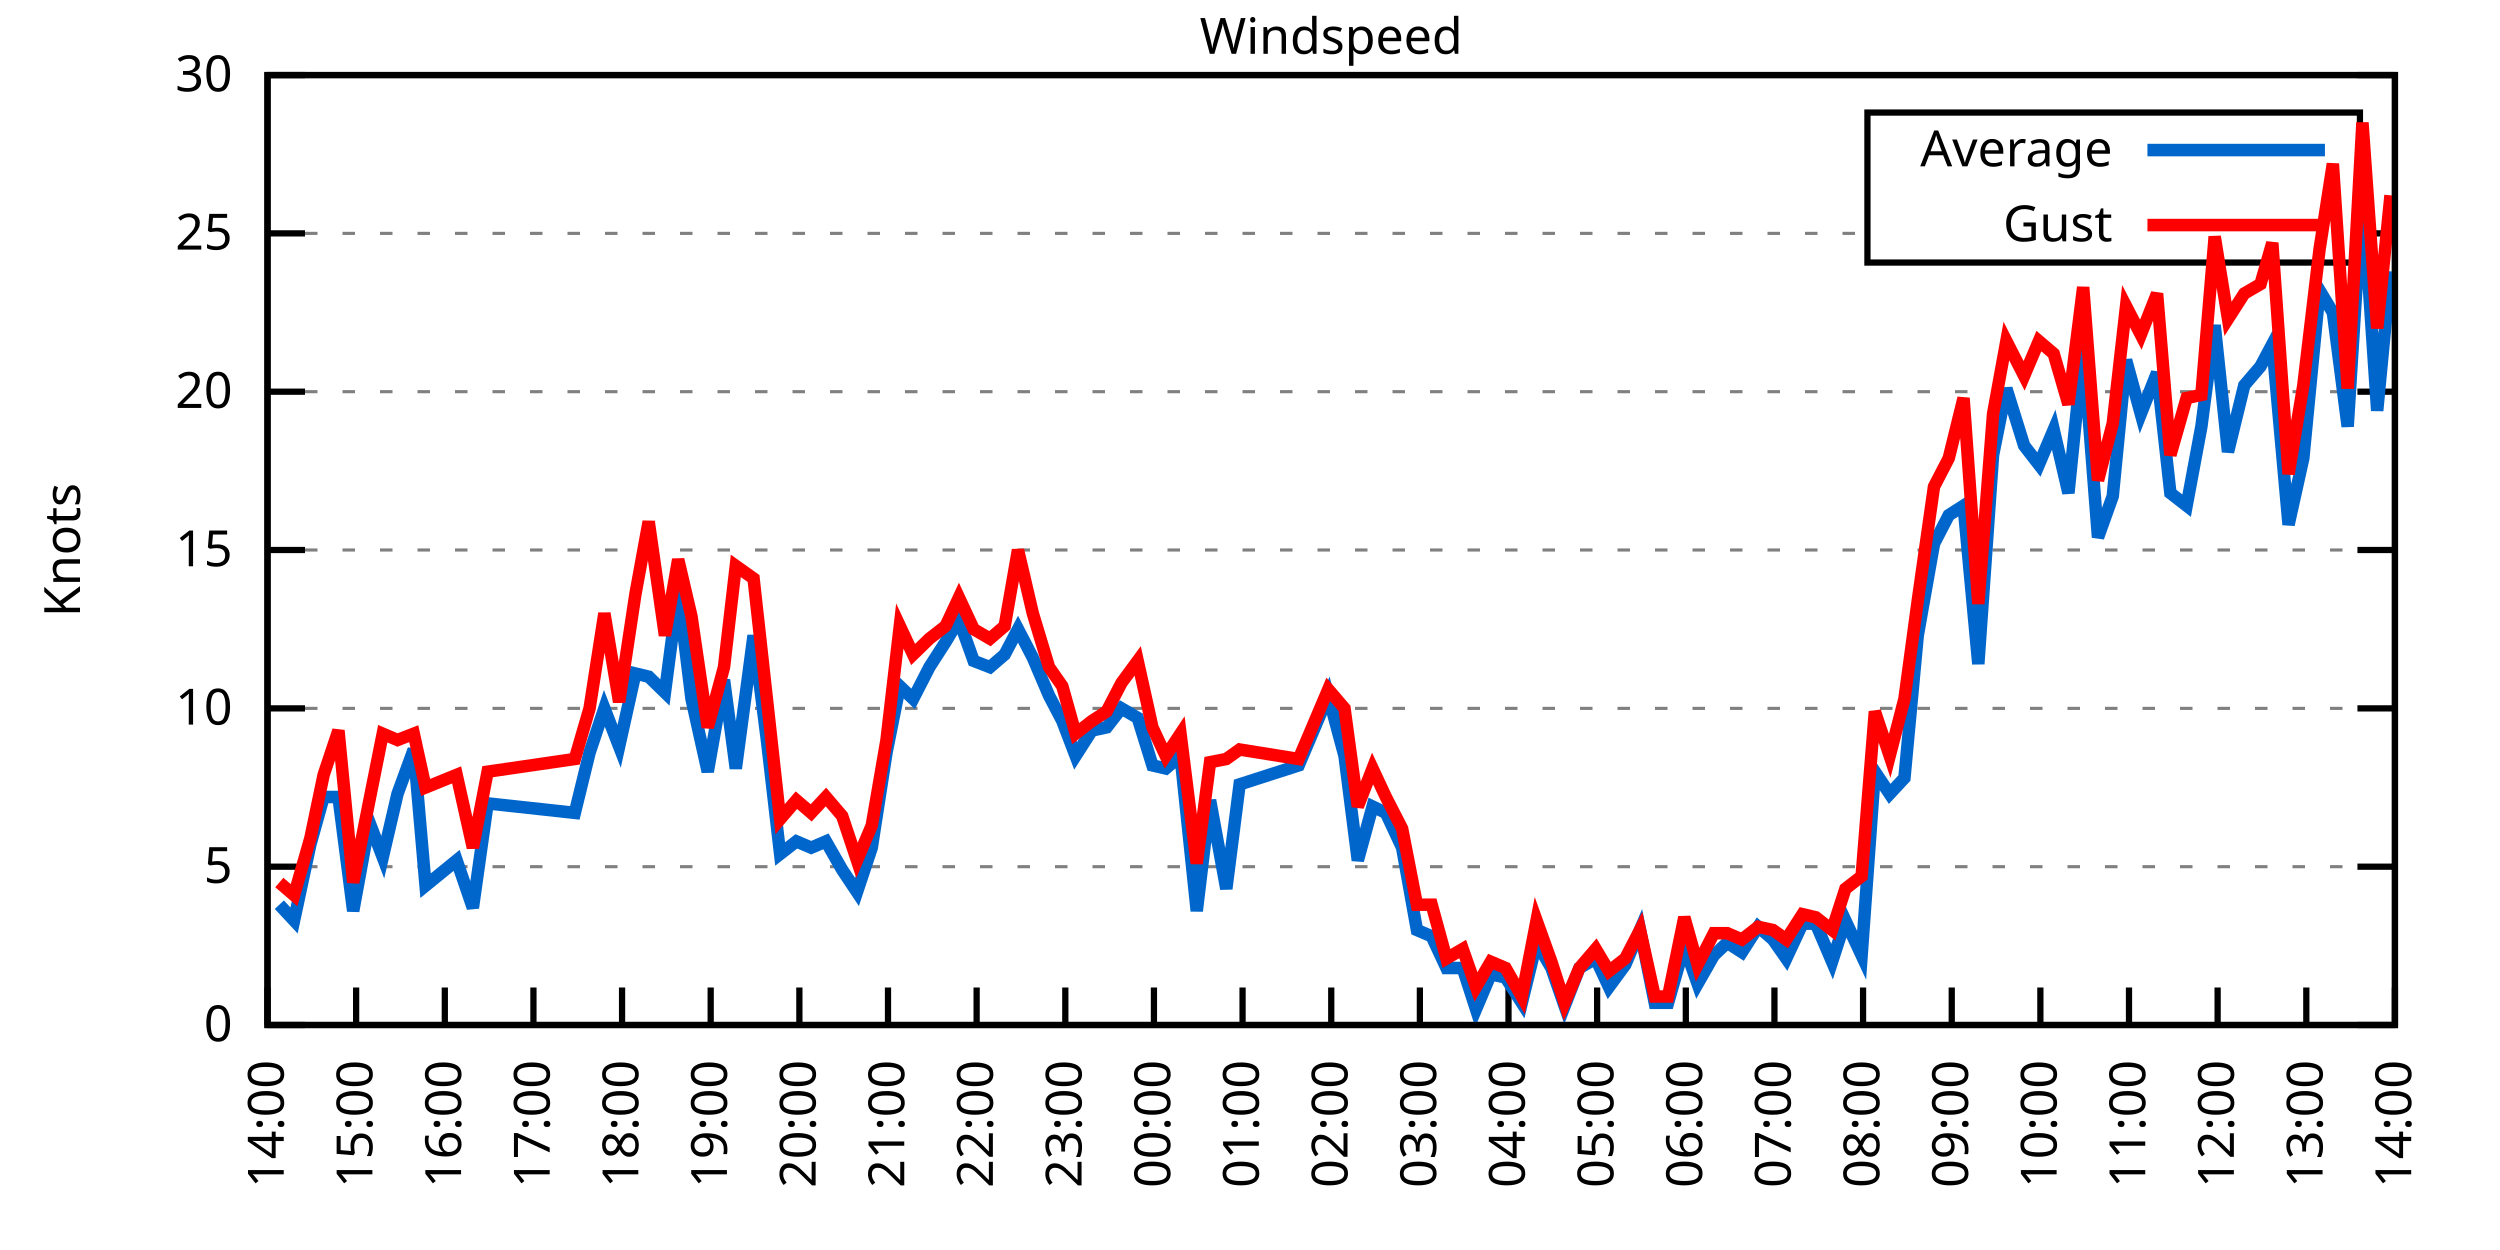
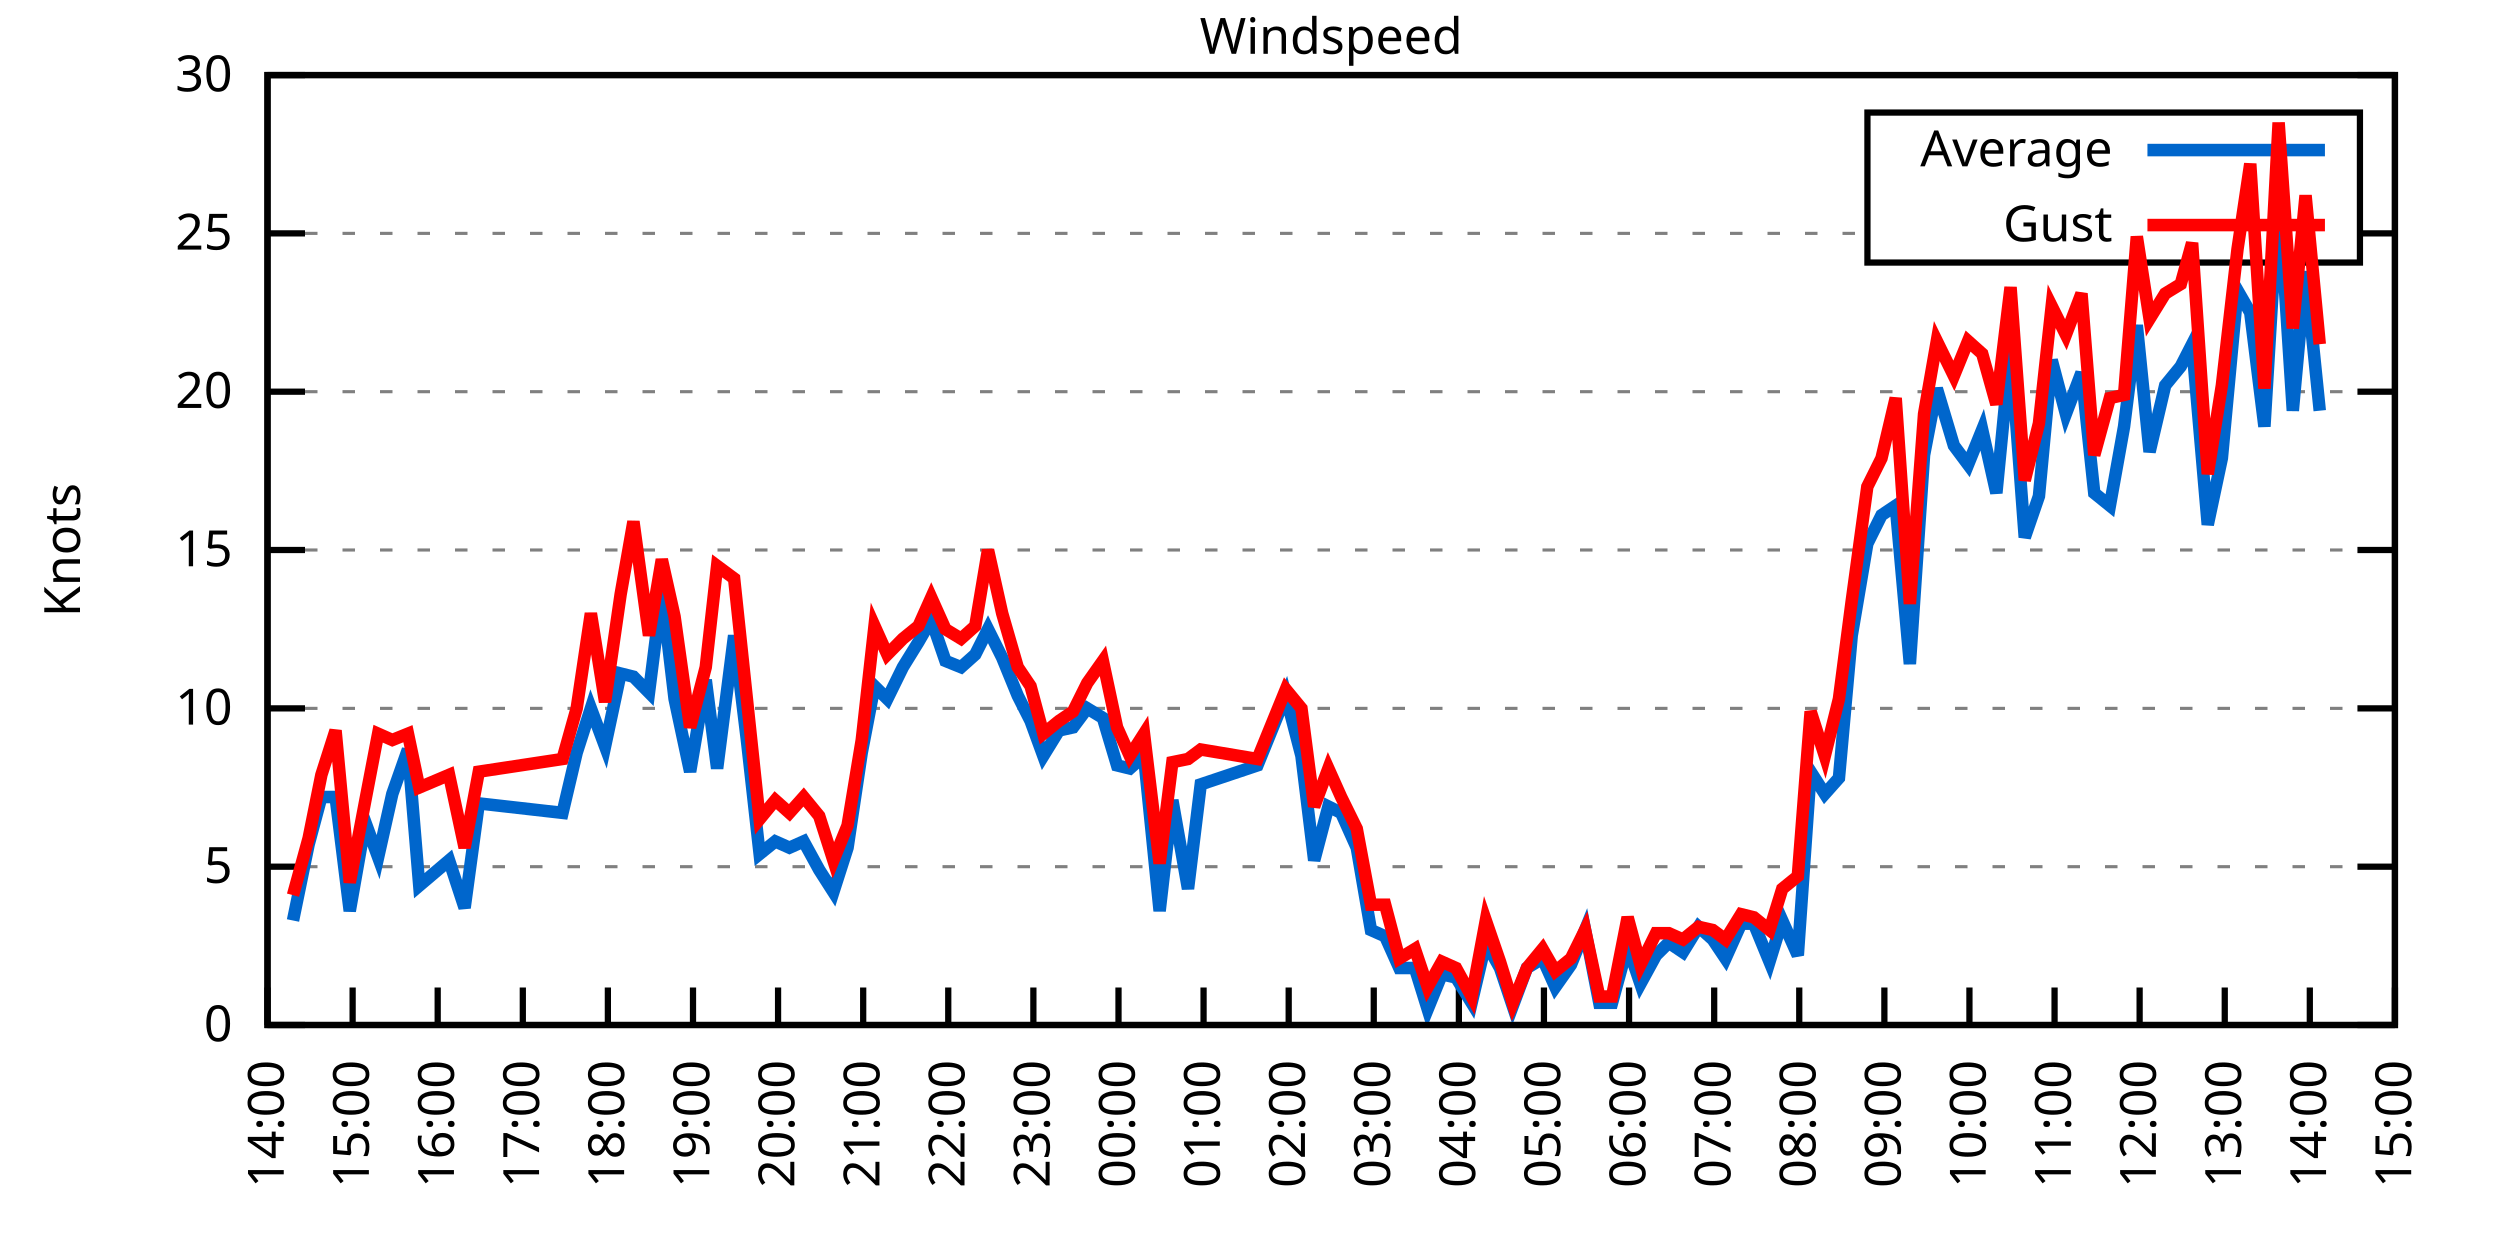
<svg xmlns="http://www.w3.org/2000/svg" xmlns:xlink="http://www.w3.org/1999/xlink" width="400" height="200" viewBox="0 0 400 200">
  <g id="gnuplot_canvas">
    <rect x="0" y="0" width="400" height="200" fill="none" />
    <defs>
      <circle id="gpDot" r="0.5" stroke-width="0.5" stroke="currentColor" />
      <path id="gpPt0" stroke-width="0.333" stroke="currentColor" d="M-1,0 h2 M0,-1 v2" />
      <path id="gpPt1" stroke-width="0.333" stroke="currentColor" d="M-1,-1 L1,1 M1,-1 L-1,1" />
      <path id="gpPt2" stroke-width="0.333" stroke="currentColor" d="M-1,0 L1,0 M0,-1 L0,1 M-1,-1 L1,1 M-1,1 L1,-1" />
      <rect id="gpPt3" stroke-width="0.333" stroke="currentColor" x="-1" y="-1" width="2" height="2" />
      <rect id="gpPt4" stroke-width="0.333" stroke="currentColor" fill="currentColor" x="-1" y="-1" width="2" height="2" />
      <circle id="gpPt5" stroke-width="0.333" stroke="currentColor" cx="0" cy="0" r="1" />
      <use xlink:href="#gpPt5" id="gpPt6" fill="currentColor" stroke="none" />
      <path id="gpPt7" stroke-width="0.333" stroke="currentColor" d="M0,-1.33 L-1.33,0.67 L1.33,0.67 z" />
      <use xlink:href="#gpPt7" id="gpPt8" fill="currentColor" stroke="none" />
      <use xlink:href="#gpPt7" id="gpPt9" stroke="currentColor" transform="rotate(180)" />
      <use xlink:href="#gpPt9" id="gpPt10" fill="currentColor" stroke="none" />
      <use xlink:href="#gpPt3" id="gpPt11" stroke="currentColor" transform="rotate(45)" />
      <use xlink:href="#gpPt11" id="gpPt12" fill="currentColor" stroke="none" />
      <path id="gpPt13" stroke-width="0.333" stroke="currentColor" d="M0,1.330 L1.265,0.411 L0.782,-1.067 L-0.782,-1.076 L-1.265,0.411 z" />
      <use xlink:href="#gpPt13" id="gpPt14" fill="currentColor" stroke="none" />
      <filter id="textbox" filterUnits="objectBoundingBox" x="0" y="0" height="1" width="1">
        <feFlood flood-color="white" flood-opacity="1" result="bgnd" />
        <feComposite in="SourceGraphic" in2="bgnd" operator="atop" />
      </filter>
      <filter id="greybox" filterUnits="objectBoundingBox" x="0" y="0" height="1" width="1">
        <feFlood flood-color="lightgrey" flood-opacity="1" result="grey" />
        <feComposite in="SourceGraphic" in2="grey" operator="atop" />
      </filter>
    </defs>
    <g fill="none" color="white" stroke="currentColor" stroke-width="1.00" stroke-linecap="butt" stroke-linejoin="miter">
</g>
    <g fill="none" color="black" stroke="currentColor" stroke-width="1.00" stroke-linecap="butt" stroke-linejoin="miter">
      <g stroke="none" shape-rendering="crispEdges">
        <polygon fill="rgb(255, 255, 255)" points="42.80,164.00 383.18,164.00 383.18,12.02 42.80,12.02 " />
      </g>
    </g>
    <g fill="none" color="black" stroke="currentColor" stroke-width="1.00" stroke-linecap="butt" stroke-linejoin="miter">
</g>
    <g fill="none" color="black" stroke="black" stroke-width="0.50" stroke-linecap="butt" stroke-linejoin="miter">
</g>
    <g fill="none" color="gray" stroke="currentColor" stroke-width="0.50" stroke-linecap="butt" stroke-linejoin="miter">
      <path stroke="gray" stroke-dasharray="2,4" class="gridline" d="M42.80,164.00 L383.19,164.00  " />
    </g>
    <g fill="none" color="gray" stroke="gray" stroke-width="1.00" stroke-linecap="butt" stroke-linejoin="miter">
</g>
    <g fill="none" color="black" stroke="currentColor" stroke-width="1.00" stroke-linecap="butt" stroke-linejoin="miter">
      <path stroke="black" d="M42.80,164.00 L48.80,164.00 M383.19,164.00 L377.19,164.00  " />
      <g transform="translate(37.20,166.60)" stroke="none" fill="black" font-family="Sans" font-size="8.00" text-anchor="end">
        <text>
          <tspan font-family="Sans"> 0</tspan>
        </text>
      </g>
    </g>
    <g fill="none" color="black" stroke="currentColor" stroke-width="1.00" stroke-linecap="butt" stroke-linejoin="miter">
</g>
    <g fill="none" color="black" stroke="black" stroke-width="0.50" stroke-linecap="butt" stroke-linejoin="miter">
</g>
    <g fill="none" color="gray" stroke="currentColor" stroke-width="0.50" stroke-linecap="butt" stroke-linejoin="miter">
      <path stroke="gray" stroke-dasharray="2,4" class="gridline" d="M42.80,138.67 L383.19,138.67  " />
    </g>
    <g fill="none" color="gray" stroke="gray" stroke-width="1.00" stroke-linecap="butt" stroke-linejoin="miter">
</g>
    <g fill="none" color="black" stroke="currentColor" stroke-width="1.00" stroke-linecap="butt" stroke-linejoin="miter">
      <path stroke="black" d="M42.80,138.67 L48.80,138.67 M383.19,138.67 L377.19,138.67  " />
      <g transform="translate(37.20,141.27)" stroke="none" fill="black" font-family="Sans" font-size="8.00" text-anchor="end">
        <text>
          <tspan font-family="Sans"> 5</tspan>
        </text>
      </g>
    </g>
    <g fill="none" color="black" stroke="currentColor" stroke-width="1.00" stroke-linecap="butt" stroke-linejoin="miter">
</g>
    <g fill="none" color="black" stroke="black" stroke-width="0.50" stroke-linecap="butt" stroke-linejoin="miter">
</g>
    <g fill="none" color="gray" stroke="currentColor" stroke-width="0.50" stroke-linecap="butt" stroke-linejoin="miter">
      <path stroke="gray" stroke-dasharray="2,4" class="gridline" d="M42.80,113.34 L383.19,113.34  " />
    </g>
    <g fill="none" color="gray" stroke="gray" stroke-width="1.00" stroke-linecap="butt" stroke-linejoin="miter">
</g>
    <g fill="none" color="black" stroke="currentColor" stroke-width="1.00" stroke-linecap="butt" stroke-linejoin="miter">
      <path stroke="black" d="M42.80,113.34 L48.80,113.34 M383.19,113.34 L377.19,113.34  " />
      <g transform="translate(37.20,115.94)" stroke="none" fill="black" font-family="Sans" font-size="8.00" text-anchor="end">
        <text>
          <tspan font-family="Sans"> 10</tspan>
        </text>
      </g>
    </g>
    <g fill="none" color="black" stroke="currentColor" stroke-width="1.00" stroke-linecap="butt" stroke-linejoin="miter">
</g>
    <g fill="none" color="black" stroke="black" stroke-width="0.50" stroke-linecap="butt" stroke-linejoin="miter">
</g>
    <g fill="none" color="gray" stroke="currentColor" stroke-width="0.50" stroke-linecap="butt" stroke-linejoin="miter">
      <path stroke="gray" stroke-dasharray="2,4" class="gridline" d="M42.80,88.00 L383.19,88.00  " />
    </g>
    <g fill="none" color="gray" stroke="gray" stroke-width="1.00" stroke-linecap="butt" stroke-linejoin="miter">
</g>
    <g fill="none" color="black" stroke="currentColor" stroke-width="1.00" stroke-linecap="butt" stroke-linejoin="miter">
      <path stroke="black" d="M42.80,88.00 L48.80,88.00 M383.19,88.00 L377.19,88.00  " />
      <g transform="translate(37.20,90.60)" stroke="none" fill="black" font-family="Sans" font-size="8.00" text-anchor="end">
        <text>
          <tspan font-family="Sans"> 15</tspan>
        </text>
      </g>
    </g>
    <g fill="none" color="black" stroke="currentColor" stroke-width="1.00" stroke-linecap="butt" stroke-linejoin="miter">
</g>
    <g fill="none" color="black" stroke="black" stroke-width="0.50" stroke-linecap="butt" stroke-linejoin="miter">
</g>
    <g fill="none" color="gray" stroke="currentColor" stroke-width="0.50" stroke-linecap="butt" stroke-linejoin="miter">
      <path stroke="gray" stroke-dasharray="2,4" class="gridline" d="M42.80,62.67 L383.19,62.67  " />
    </g>
    <g fill="none" color="gray" stroke="gray" stroke-width="1.00" stroke-linecap="butt" stroke-linejoin="miter">
</g>
    <g fill="none" color="black" stroke="currentColor" stroke-width="1.00" stroke-linecap="butt" stroke-linejoin="miter">
      <path stroke="black" d="M42.80,62.67 L48.80,62.67 M383.19,62.67 L377.19,62.67  " />
      <g transform="translate(37.20,65.27)" stroke="none" fill="black" font-family="Sans" font-size="8.00" text-anchor="end">
        <text>
          <tspan font-family="Sans"> 20</tspan>
        </text>
      </g>
    </g>
    <g fill="none" color="black" stroke="currentColor" stroke-width="1.00" stroke-linecap="butt" stroke-linejoin="miter">
</g>
    <g fill="none" color="black" stroke="black" stroke-width="0.50" stroke-linecap="butt" stroke-linejoin="miter">
</g>
    <g fill="none" color="gray" stroke="currentColor" stroke-width="0.50" stroke-linecap="butt" stroke-linejoin="miter">
      <path stroke="gray" stroke-dasharray="2,4" class="gridline" d="M42.80,37.34 L298.79,37.34 M377.59,37.34 L383.19,37.34  " />
    </g>
    <g fill="none" color="gray" stroke="gray" stroke-width="1.00" stroke-linecap="butt" stroke-linejoin="miter">
</g>
    <g fill="none" color="black" stroke="currentColor" stroke-width="1.00" stroke-linecap="butt" stroke-linejoin="miter">
      <path stroke="black" d="M42.80,37.34 L48.80,37.34 M383.19,37.34 L377.19,37.34  " />
      <g transform="translate(37.20,39.94)" stroke="none" fill="black" font-family="Sans" font-size="8.00" text-anchor="end">
        <text>
          <tspan font-family="Sans"> 25</tspan>
        </text>
      </g>
    </g>
    <g fill="none" color="black" stroke="currentColor" stroke-width="1.00" stroke-linecap="butt" stroke-linejoin="miter">
</g>
    <g fill="none" color="black" stroke="black" stroke-width="0.50" stroke-linecap="butt" stroke-linejoin="miter">
</g>
    <g fill="none" color="gray" stroke="currentColor" stroke-width="0.50" stroke-linecap="butt" stroke-linejoin="miter">
      <path stroke="gray" stroke-dasharray="2,4" class="gridline" d="M42.80,12.01 L383.19,12.01  " />
    </g>
    <g fill="none" color="gray" stroke="gray" stroke-width="1.00" stroke-linecap="butt" stroke-linejoin="miter">
</g>
    <g fill="none" color="black" stroke="currentColor" stroke-width="1.00" stroke-linecap="butt" stroke-linejoin="miter">
      <path stroke="black" d="M42.80,12.01 L48.80,12.01 M383.19,12.01 L377.19,12.01  " />
      <g transform="translate(37.20,14.61)" stroke="none" fill="black" font-family="Sans" font-size="8.00" text-anchor="end">
        <text>
          <tspan font-family="Sans"> 30</tspan>
        </text>
      </g>
    </g>
    <g fill="none" color="black" stroke="currentColor" stroke-width="1.00" stroke-linecap="butt" stroke-linejoin="miter">
      <path stroke="black" d="M42.80,164.00 L42.80,158.00  " />
      <g transform="translate(45.40,169.60) rotate(270.00)" stroke="none" fill="black" font-family="Sans" font-size="8.00" text-anchor="end">
        <text>
          <tspan font-family="Sans">14:00</tspan>
        </text>
      </g>
    </g>
    <g fill="none" color="black" stroke="currentColor" stroke-width="1.00" stroke-linecap="butt" stroke-linejoin="miter">
-       <path stroke="black" d="M56.98,164.00 L56.98,158.00  " />
-       <g transform="translate(59.58,169.60) rotate(270.00)" stroke="none" fill="black" font-family="Sans" font-size="8.00" text-anchor="end">
+       <path stroke="black" d="M56.42,164.00 L56.42,158.00  " />
+       <g transform="translate(59.02,169.60) rotate(270.00)" stroke="none" fill="black" font-family="Sans" font-size="8.00" text-anchor="end">
        <text>
          <tspan font-family="Sans">15:00</tspan>
        </text>
      </g>
    </g>
    <g fill="none" color="black" stroke="currentColor" stroke-width="1.00" stroke-linecap="butt" stroke-linejoin="miter">
-       <path stroke="black" d="M71.17,164.00 L71.17,158.00  " />
-       <g transform="translate(73.77,169.60) rotate(270.00)" stroke="none" fill="black" font-family="Sans" font-size="8.00" text-anchor="end">
+       <path stroke="black" d="M70.03,164.00 L70.03,158.00  " />
+       <g transform="translate(72.63,169.60) rotate(270.00)" stroke="none" fill="black" font-family="Sans" font-size="8.00" text-anchor="end">
        <text>
          <tspan font-family="Sans">16:00</tspan>
        </text>
      </g>
    </g>
    <g fill="none" color="black" stroke="currentColor" stroke-width="1.00" stroke-linecap="butt" stroke-linejoin="miter">
-       <path stroke="black" d="M85.35,164.00 L85.35,158.00  " />
-       <g transform="translate(87.95,169.60) rotate(270.00)" stroke="none" fill="black" font-family="Sans" font-size="8.00" text-anchor="end">
+       <path stroke="black" d="M83.65,164.00 L83.65,158.00  " />
+       <g transform="translate(86.25,169.60) rotate(270.00)" stroke="none" fill="black" font-family="Sans" font-size="8.00" text-anchor="end">
        <text>
          <tspan font-family="Sans">17:00</tspan>
        </text>
      </g>
    </g>
    <g fill="none" color="black" stroke="currentColor" stroke-width="1.00" stroke-linecap="butt" stroke-linejoin="miter">
-       <path stroke="black" d="M99.53,164.00 L99.53,158.00  " />
-       <g transform="translate(102.13,169.60) rotate(270.00)" stroke="none" fill="black" font-family="Sans" font-size="8.00" text-anchor="end">
+       <path stroke="black" d="M97.26,164.00 L97.26,158.00  " />
+       <g transform="translate(99.86,169.60) rotate(270.00)" stroke="none" fill="black" font-family="Sans" font-size="8.00" text-anchor="end">
        <text>
          <tspan font-family="Sans">18:00</tspan>
        </text>
      </g>
    </g>
    <g fill="none" color="black" stroke="currentColor" stroke-width="1.00" stroke-linecap="butt" stroke-linejoin="miter">
-       <path stroke="black" d="M113.71,164.00 L113.71,158.00  " />
-       <g transform="translate(116.31,169.60) rotate(270.00)" stroke="none" fill="black" font-family="Sans" font-size="8.00" text-anchor="end">
+       <path stroke="black" d="M110.88,164.00 L110.88,158.00  " />
+       <g transform="translate(113.48,169.60) rotate(270.00)" stroke="none" fill="black" font-family="Sans" font-size="8.00" text-anchor="end">
        <text>
          <tspan font-family="Sans">19:00</tspan>
        </text>
      </g>
    </g>
    <g fill="none" color="black" stroke="currentColor" stroke-width="1.00" stroke-linecap="butt" stroke-linejoin="miter">
-       <path stroke="black" d="M127.90,164.00 L127.90,158.00  " />
-       <g transform="translate(130.50,169.60) rotate(270.00)" stroke="none" fill="black" font-family="Sans" font-size="8.00" text-anchor="end">
+       <path stroke="black" d="M124.49,164.00 L124.49,158.00  " />
+       <g transform="translate(127.09,169.60) rotate(270.00)" stroke="none" fill="black" font-family="Sans" font-size="8.00" text-anchor="end">
        <text>
          <tspan font-family="Sans">20:00</tspan>
        </text>
      </g>
    </g>
    <g fill="none" color="black" stroke="currentColor" stroke-width="1.00" stroke-linecap="butt" stroke-linejoin="miter">
-       <path stroke="black" d="M142.08,164.00 L142.08,158.00  " />
-       <g transform="translate(144.68,169.60) rotate(270.00)" stroke="none" fill="black" font-family="Sans" font-size="8.00" text-anchor="end">
+       <path stroke="black" d="M138.11,164.00 L138.11,158.00  " />
+       <g transform="translate(140.71,169.60) rotate(270.00)" stroke="none" fill="black" font-family="Sans" font-size="8.00" text-anchor="end">
        <text>
          <tspan font-family="Sans">21:00</tspan>
        </text>
      </g>
    </g>
    <g fill="none" color="black" stroke="currentColor" stroke-width="1.00" stroke-linecap="butt" stroke-linejoin="miter">
-       <path stroke="black" d="M156.26,164.00 L156.26,158.00  " />
-       <g transform="translate(158.86,169.60) rotate(270.00)" stroke="none" fill="black" font-family="Sans" font-size="8.00" text-anchor="end">
+       <path stroke="black" d="M151.72,164.00 L151.72,158.00  " />
+       <g transform="translate(154.32,169.60) rotate(270.00)" stroke="none" fill="black" font-family="Sans" font-size="8.00" text-anchor="end">
        <text>
          <tspan font-family="Sans">22:00</tspan>
        </text>
      </g>
    </g>
    <g fill="none" color="black" stroke="currentColor" stroke-width="1.00" stroke-linecap="butt" stroke-linejoin="miter">
-       <path stroke="black" d="M170.45,164.00 L170.45,158.00  " />
-       <g transform="translate(173.05,169.60) rotate(270.00)" stroke="none" fill="black" font-family="Sans" font-size="8.00" text-anchor="end">
+       <path stroke="black" d="M165.34,164.00 L165.34,158.00  " />
+       <g transform="translate(167.94,169.60) rotate(270.00)" stroke="none" fill="black" font-family="Sans" font-size="8.00" text-anchor="end">
        <text>
          <tspan font-family="Sans">23:00</tspan>
        </text>
      </g>
    </g>
    <g fill="none" color="black" stroke="currentColor" stroke-width="1.00" stroke-linecap="butt" stroke-linejoin="miter">
-       <path stroke="black" d="M184.63,164.00 L184.63,158.00  " />
-       <g transform="translate(187.23,169.60) rotate(270.00)" stroke="none" fill="black" font-family="Sans" font-size="8.00" text-anchor="end">
+       <path stroke="black" d="M178.96,164.00 L178.96,158.00  " />
+       <g transform="translate(181.56,169.60) rotate(270.00)" stroke="none" fill="black" font-family="Sans" font-size="8.00" text-anchor="end">
        <text>
          <tspan font-family="Sans">00:00</tspan>
        </text>
      </g>
    </g>
    <g fill="none" color="black" stroke="currentColor" stroke-width="1.00" stroke-linecap="butt" stroke-linejoin="miter">
-       <path stroke="black" d="M198.81,164.00 L198.81,158.00  " />
-       <g transform="translate(201.41,169.60) rotate(270.00)" stroke="none" fill="black" font-family="Sans" font-size="8.00" text-anchor="end">
+       <path stroke="black" d="M192.57,164.00 L192.57,158.00  " />
+       <g transform="translate(195.17,169.60) rotate(270.00)" stroke="none" fill="black" font-family="Sans" font-size="8.00" text-anchor="end">
        <text>
          <tspan font-family="Sans">01:00</tspan>
        </text>
      </g>
    </g>
    <g fill="none" color="black" stroke="currentColor" stroke-width="1.00" stroke-linecap="butt" stroke-linejoin="miter">
-       <path stroke="black" d="M213.00,164.00 L213.00,158.00  " />
-       <g transform="translate(215.60,169.60) rotate(270.00)" stroke="none" fill="black" font-family="Sans" font-size="8.00" text-anchor="end">
+       <path stroke="black" d="M206.19,164.00 L206.19,158.00  " />
+       <g transform="translate(208.79,169.60) rotate(270.00)" stroke="none" fill="black" font-family="Sans" font-size="8.00" text-anchor="end">
        <text>
          <tspan font-family="Sans">02:00</tspan>
        </text>
      </g>
    </g>
    <g fill="none" color="black" stroke="currentColor" stroke-width="1.00" stroke-linecap="butt" stroke-linejoin="miter">
-       <path stroke="black" d="M227.18,164.00 L227.18,158.00  " />
-       <g transform="translate(229.78,169.60) rotate(270.00)" stroke="none" fill="black" font-family="Sans" font-size="8.00" text-anchor="end">
+       <path stroke="black" d="M219.80,164.00 L219.80,158.00  " />
+       <g transform="translate(222.40,169.60) rotate(270.00)" stroke="none" fill="black" font-family="Sans" font-size="8.00" text-anchor="end">
        <text>
          <tspan font-family="Sans">03:00</tspan>
        </text>
      </g>
    </g>
    <g fill="none" color="black" stroke="currentColor" stroke-width="1.00" stroke-linecap="butt" stroke-linejoin="miter">
-       <path stroke="black" d="M241.36,164.00 L241.36,158.00  " />
-       <g transform="translate(243.96,169.60) rotate(270.00)" stroke="none" fill="black" font-family="Sans" font-size="8.00" text-anchor="end">
+       <path stroke="black" d="M233.42,164.00 L233.42,158.00  " />
+       <g transform="translate(236.02,169.60) rotate(270.00)" stroke="none" fill="black" font-family="Sans" font-size="8.00" text-anchor="end">
        <text>
          <tspan font-family="Sans">04:00</tspan>
        </text>
      </g>
    </g>
    <g fill="none" color="black" stroke="currentColor" stroke-width="1.00" stroke-linecap="butt" stroke-linejoin="miter">
-       <path stroke="black" d="M255.54,164.00 L255.54,158.00  " />
-       <g transform="translate(258.14,169.60) rotate(270.00)" stroke="none" fill="black" font-family="Sans" font-size="8.00" text-anchor="end">
+       <path stroke="black" d="M247.03,164.00 L247.03,158.00  " />
+       <g transform="translate(249.63,169.60) rotate(270.00)" stroke="none" fill="black" font-family="Sans" font-size="8.00" text-anchor="end">
        <text>
          <tspan font-family="Sans">05:00</tspan>
        </text>
      </g>
    </g>
    <g fill="none" color="black" stroke="currentColor" stroke-width="1.00" stroke-linecap="butt" stroke-linejoin="miter">
-       <path stroke="black" d="M269.73,164.00 L269.73,158.00  " />
-       <g transform="translate(272.33,169.60) rotate(270.00)" stroke="none" fill="black" font-family="Sans" font-size="8.00" text-anchor="end">
+       <path stroke="black" d="M260.65,164.00 L260.65,158.00  " />
+       <g transform="translate(263.25,169.60) rotate(270.00)" stroke="none" fill="black" font-family="Sans" font-size="8.00" text-anchor="end">
        <text>
          <tspan font-family="Sans">06:00</tspan>
        </text>
      </g>
    </g>
    <g fill="none" color="black" stroke="currentColor" stroke-width="1.00" stroke-linecap="butt" stroke-linejoin="miter">
-       <path stroke="black" d="M283.91,164.00 L283.91,158.00  " />
-       <g transform="translate(286.51,169.60) rotate(270.00)" stroke="none" fill="black" font-family="Sans" font-size="8.00" text-anchor="end">
+       <path stroke="black" d="M274.27,164.00 L274.27,158.00  " />
+       <g transform="translate(276.87,169.60) rotate(270.00)" stroke="none" fill="black" font-family="Sans" font-size="8.00" text-anchor="end">
        <text>
          <tspan font-family="Sans">07:00</tspan>
        </text>
      </g>
    </g>
    <g fill="none" color="black" stroke="currentColor" stroke-width="1.00" stroke-linecap="butt" stroke-linejoin="miter">
-       <path stroke="black" d="M298.09,164.00 L298.09,158.00  " />
-       <g transform="translate(300.69,169.60) rotate(270.00)" stroke="none" fill="black" font-family="Sans" font-size="8.00" text-anchor="end">
+       <path stroke="black" d="M287.88,164.00 L287.88,158.00  " />
+       <g transform="translate(290.48,169.60) rotate(270.00)" stroke="none" fill="black" font-family="Sans" font-size="8.00" text-anchor="end">
        <text>
          <tspan font-family="Sans">08:00</tspan>
        </text>
      </g>
    </g>
    <g fill="none" color="black" stroke="currentColor" stroke-width="1.00" stroke-linecap="butt" stroke-linejoin="miter">
-       <path stroke="black" d="M312.28,164.00 L312.28,158.00  " />
-       <g transform="translate(314.88,169.60) rotate(270.00)" stroke="none" fill="black" font-family="Sans" font-size="8.00" text-anchor="end">
+       <path stroke="black" d="M301.50,164.00 L301.50,158.00  " />
+       <g transform="translate(304.10,169.60) rotate(270.00)" stroke="none" fill="black" font-family="Sans" font-size="8.00" text-anchor="end">
        <text>
          <tspan font-family="Sans">09:00</tspan>
        </text>
      </g>
    </g>
    <g fill="none" color="black" stroke="currentColor" stroke-width="1.00" stroke-linecap="butt" stroke-linejoin="miter">
-       <path stroke="black" d="M326.46,164.00 L326.46,158.00  " />
-       <g transform="translate(329.06,169.60) rotate(270.00)" stroke="none" fill="black" font-family="Sans" font-size="8.00" text-anchor="end">
+       <path stroke="black" d="M315.11,164.00 L315.11,158.00  " />
+       <g transform="translate(317.71,169.60) rotate(270.00)" stroke="none" fill="black" font-family="Sans" font-size="8.00" text-anchor="end">
        <text>
          <tspan font-family="Sans">10:00</tspan>
        </text>
      </g>
    </g>
    <g fill="none" color="black" stroke="currentColor" stroke-width="1.00" stroke-linecap="butt" stroke-linejoin="miter">
-       <path stroke="black" d="M340.64,164.00 L340.64,158.00  " />
-       <g transform="translate(343.24,169.60) rotate(270.00)" stroke="none" fill="black" font-family="Sans" font-size="8.00" text-anchor="end">
+       <path stroke="black" d="M328.73,164.00 L328.73,158.00  " />
+       <g transform="translate(331.33,169.60) rotate(270.00)" stroke="none" fill="black" font-family="Sans" font-size="8.00" text-anchor="end">
        <text>
          <tspan font-family="Sans">11:00</tspan>
        </text>
      </g>
    </g>
    <g fill="none" color="black" stroke="currentColor" stroke-width="1.00" stroke-linecap="butt" stroke-linejoin="miter">
-       <path stroke="black" d="M354.82,164.00 L354.82,158.00  " />
-       <g transform="translate(357.42,169.60) rotate(270.00)" stroke="none" fill="black" font-family="Sans" font-size="8.00" text-anchor="end">
+       <path stroke="black" d="M342.34,164.00 L342.34,158.00  " />
+       <g transform="translate(344.94,169.60) rotate(270.00)" stroke="none" fill="black" font-family="Sans" font-size="8.00" text-anchor="end">
        <text>
          <tspan font-family="Sans">12:00</tspan>
        </text>
      </g>
    </g>
    <g fill="none" color="black" stroke="currentColor" stroke-width="1.00" stroke-linecap="butt" stroke-linejoin="miter">
-       <path stroke="black" d="M369.01,164.00 L369.01,158.00  " />
-       <g transform="translate(371.61,169.60) rotate(270.00)" stroke="none" fill="black" font-family="Sans" font-size="8.00" text-anchor="end">
+       <path stroke="black" d="M355.96,164.00 L355.96,158.00  " />
+       <g transform="translate(358.56,169.60) rotate(270.00)" stroke="none" fill="black" font-family="Sans" font-size="8.00" text-anchor="end">
        <text>
          <tspan font-family="Sans">13:00</tspan>
+         </text>
+       </g>
+     </g>
+     <g fill="none" color="black" stroke="currentColor" stroke-width="1.00" stroke-linecap="butt" stroke-linejoin="miter">
+       <path stroke="black" d="M369.57,164.00 L369.57,158.00  " />
+       <g transform="translate(372.17,169.60) rotate(270.00)" stroke="none" fill="black" font-family="Sans" font-size="8.00" text-anchor="end">
+         <text>
+           <tspan font-family="Sans">14:00</tspan>
        </text>
      </g>
    </g>
    <g fill="none" color="black" stroke="currentColor" stroke-width="1.00" stroke-linecap="butt" stroke-linejoin="miter">
      <path stroke="black" d="M383.19,164.00 L383.19,158.00  " />
      <g transform="translate(385.79,169.60) rotate(270.00)" stroke="none" fill="black" font-family="Sans" font-size="8.00" text-anchor="end">
        <text>
-           <tspan font-family="Sans">14:00</tspan>
+           <tspan font-family="Sans">15:00</tspan>
        </text>
      </g>
    </g>
    <g fill="none" color="black" stroke="currentColor" stroke-width="1.00" stroke-linecap="butt" stroke-linejoin="miter">
</g>
    <g fill="none" color="black" stroke="currentColor" stroke-width="1.00" stroke-linecap="butt" stroke-linejoin="miter">
      <path stroke="black" d="M42.80,12.01 L42.80,164.00 L383.19,164.00 L383.19,12.01 L42.80,12.01 Z  " />
    </g>
    <g fill="none" color="black" stroke="currentColor" stroke-width="1.00" stroke-linecap="butt" stroke-linejoin="miter">
</g>
    <g fill="none" color="black" stroke="currentColor" stroke-width="1.00" stroke-linecap="butt" stroke-linejoin="miter">
      <path stroke="black" d="M298.79,42.01 L298.79,18.01 L377.59,18.01 L377.59,42.01 L298.79,42.01 Z  " />
    </g>
    <g id="Windspeed_plot_1">
      <g fill="none" color="white" stroke="black" stroke-width="2.00" stroke-linecap="butt" stroke-linejoin="miter">
</g>
      <g fill="none" color="black" stroke="currentColor" stroke-width="2.00" stroke-linecap="butt" stroke-linejoin="miter">
        <g transform="translate(337.99,26.61)" stroke="none" fill="black" font-family="Sans" font-size="8.00" text-anchor="end">
          <text>
            <tspan font-family="Sans">Average</tspan>
          </text>
        </g>
      </g>
      <g fill="none" color="black" stroke="currentColor" stroke-width="2.00" stroke-linecap="butt" stroke-linejoin="miter">
-         <path stroke="rgb(  0, 102, 204)" d="M343.59,24.01 L371.99,24.01 M44.69,144.75 L47.05,147.28 L49.66,135.12 L51.78,127.52 L54.15,127.52 L56.51,145.76   L59.11,131.58 L61.24,137.15 L63.60,127.02 L66.20,119.92 L68.09,141.71 L73.06,137.66 L75.66,145.25 L78.02,128.54   L91.97,130.06 L94.33,120.43 L96.70,113.34 L99.06,119.42 L101.66,107.76 L103.79,108.27 L106.39,110.80 L108.51,94.59   L110.64,111.82 L113.24,123.47 L115.84,108.78 L117.73,122.96 L120.57,101.68 L122.70,118.40 L124.82,136.64 L127.42,134.62   L129.79,135.63 L132.15,134.62 L134.75,139.17 L137.12,142.72 L139.48,135.63 L141.84,120.43 L143.97,109.79 L146.10,111.82   L148.70,106.75 L151.30,102.70 L153.43,99.15 L155.79,105.74 L158.39,106.75 L160.75,104.72 L162.88,100.67 L165.25,105.23   L167.85,111.31 L169.97,115.36 L172.10,120.94 L174.70,116.88 L177.06,116.38 L179.43,113.34 L182.03,114.86 L184.39,122.46   L186.52,122.96 L188.88,120.94 L191.48,145.76 L193.61,128.03 L196.21,142.21 L198.34,125.50 L207.79,122.46 L210.16,116.88   L212.52,111.31 L215.12,120.94 L217.25,137.66 L219.61,129.04 L221.74,130.06 L224.34,135.63 L226.71,148.80 L229.07,149.81   L231.43,154.88 L234.03,154.88 L236.16,161.47 L238.52,155.89 L240.89,156.40 L243.49,160.45 L245.85,150.83 L248.22,154.88   L250.34,160.96 L252.71,154.88 L255.31,153.36 L257.43,157.92 L260.04,154.37 L262.40,148.80 L264.76,160.45 L266.89,160.45   L269.49,151.33 L271.62,157.41 L274.22,152.85 L276.35,150.83 L278.71,152.35 L281.31,148.29 L283.67,150.32 L285.80,153.36   L288.40,147.79 L290.53,147.79 L293.13,153.87 L295.26,147.28 L297.86,152.85 L299.98,123.47 L302.35,127.02 L304.71,124.48   L306.84,101.68 L309.44,86.99 L311.80,82.43 L314.17,80.91 L316.53,106.24 L318.89,72.81 L321.02,62.17 L323.86,71.29   L326.22,74.33 L328.59,68.75 L330.95,78.89 L333.31,55.58 L335.68,85.98 L338.04,79.39 L340.17,57.61 L342.53,66.22   L345.13,59.63 L347.26,78.89 L349.86,80.91 L352.22,68.25 L354.35,52.03 L356.48,72.30 L359.08,61.66 L361.68,58.62   L363.57,55.07 L366.17,83.95 L368.53,73.31 L371.13,46.46 L373.26,50.01 L375.63,68.25 L377.99,30.76 L380.35,65.71   L382.48,43.42  " />
+         <path stroke="rgb(  0, 102, 204)" d="M343.59,24.01 L371.99,24.01 M46.88,147.28 L49.38,135.12 L51.42,127.52 L53.69,127.52 L55.96,145.76 L58.46,131.58   L60.50,137.15 L62.77,127.02 L65.27,119.92 L67.08,141.71 L71.85,137.66 L74.34,145.25 L76.61,128.54 L90.00,130.06   L92.27,120.43 L94.54,113.34 L96.81,119.42 L99.30,107.76 L101.35,108.27 L103.84,110.80 L105.89,94.59 L107.93,111.82   L110.42,123.47 L112.92,108.78 L114.74,122.96 L117.46,101.68 L119.50,118.40 L121.54,136.64 L124.04,134.62 L126.31,135.63   L128.58,134.62 L131.07,139.17 L133.34,142.72 L135.61,135.63 L137.88,120.43 L139.92,109.79 L141.97,111.82 L144.46,106.75   L146.96,102.70 L149.00,99.15 L151.27,105.74 L153.77,106.75 L156.04,104.72 L158.08,100.67 L160.35,105.23 L162.84,111.31   L164.89,115.36 L166.93,120.94 L169.43,116.88 L171.69,116.38 L173.96,113.34 L176.46,114.86 L178.73,122.46 L180.77,122.96   L183.04,120.94 L185.54,145.76 L187.58,128.03 L190.08,142.21 L192.12,125.50 L201.19,122.46 L203.46,116.88 L205.73,111.31   L208.23,120.94 L210.27,137.66 L212.54,129.04 L214.58,130.06 L217.08,135.63 L219.35,148.80 L221.62,149.81 L223.89,154.88   L226.38,154.88 L228.43,161.47 L230.70,155.89 L232.96,156.40 L235.46,160.45 L237.73,150.83 L240.00,154.88 L242.04,160.96   L244.31,154.88 L246.81,153.36 L248.85,157.92 L251.35,154.37 L253.61,148.80 L255.88,160.45 L257.93,160.45 L260.42,151.33   L262.47,157.41 L264.96,152.85 L267.00,150.83 L269.27,152.35 L271.77,148.29 L274.04,150.32 L276.08,153.36 L278.58,147.79   L280.62,147.79 L283.12,153.87 L285.16,147.28 L287.65,152.85 L289.70,123.47 L291.97,127.02 L294.23,124.48 L296.28,101.68   L298.77,86.99 L301.04,82.43 L303.31,80.91 L305.58,106.24 L307.85,72.81 L309.89,62.17 L312.62,71.29 L314.89,74.33   L317.15,68.75 L319.42,78.89 L321.69,55.58 L323.96,85.98 L326.23,79.39 L328.27,57.61 L330.54,66.22 L333.04,59.63   L335.08,78.89 L337.58,80.91 L339.85,68.25 L341.89,52.03 L343.93,72.30 L346.43,61.66 L348.92,58.62 L350.74,55.07   L353.24,83.95 L355.50,73.31 L358.00,46.46 L360.04,50.01 L362.31,68.25 L364.58,30.76 L366.85,65.71 L368.89,43.42   L371.16,65.71  " />
      </g>
    </g>
    <g id="Windspeed_plot_2">
      <g fill="none" color="black" stroke="currentColor" stroke-width="2.00" stroke-linecap="butt" stroke-linejoin="miter">
        <g transform="translate(337.99,38.61)" stroke="none" fill="black" font-family="Sans" font-size="8.00" text-anchor="end">
          <text>
            <tspan font-family="Sans">Gust</tspan>
          </text>
        </g>
      </g>
      <g fill="none" color="black" stroke="currentColor" stroke-width="2.00" stroke-linecap="butt" stroke-linejoin="miter">
-         <path stroke="rgb(255,   0,   0)" d="M343.59,36.01 L371.99,36.01 M44.69,141.20 L47.05,143.23 L49.66,134.11 L51.78,123.98 L54.15,116.88 L56.51,141.20   L59.11,128.03 L61.24,117.39 L63.60,118.40 L66.20,117.39 L68.09,126.00 L73.06,123.98 L75.66,135.63 L78.02,123.47   L91.97,121.44 L94.33,113.34 L96.70,98.14 L99.06,112.32 L101.66,95.10 L103.79,83.45 L106.39,101.68 L108.51,89.52   L110.64,98.64 L113.24,116.38 L115.84,106.75 L117.73,90.54 L120.57,92.56 L122.70,111.82 L124.82,131.07 L127.42,128.03   L129.79,130.06 L132.15,127.52 L134.75,130.56 L137.12,137.66 L139.48,132.08 L141.84,118.40 L143.97,100.16 L146.10,104.72   L148.70,102.19 L151.30,100.16 L153.43,95.60 L155.79,100.67 L158.39,102.19 L160.75,100.16 L162.88,88.00 L165.25,98.14   L167.85,106.75 L169.97,109.79 L172.10,117.39 L174.70,115.36 L177.06,113.84 L179.43,109.28 L182.03,105.74 L184.39,116.38   L186.52,120.94 L188.88,117.39 L191.48,138.16 L193.61,121.95 L196.21,121.44 L198.34,119.92 L207.79,121.44 L210.16,115.87   L212.52,110.30 L215.12,113.34 L217.25,129.04 L219.61,122.96 L221.74,127.52 L224.34,132.59 L226.71,144.75 L229.07,144.75   L231.43,153.36 L234.03,151.84 L236.16,157.92 L238.52,153.87 L240.89,154.88 L243.49,159.44 L245.85,147.28 L248.22,153.87   L250.34,160.45 L252.71,154.88 L255.31,151.84 L257.43,155.39 L260.04,153.36 L262.40,148.80 L264.76,159.44 L266.89,159.44   L269.49,146.77 L271.62,154.37 L274.22,149.31 L276.35,149.31 L278.71,150.32 L281.31,148.29 L283.67,148.80 L285.80,150.32   L288.40,146.27 L290.53,146.77 L293.13,148.80 L295.26,142.21 L297.86,140.19 L299.98,113.84 L302.35,120.94 L304.71,111.82   L306.84,96.11 L309.44,77.87 L311.80,73.31 L314.17,63.69 L316.53,96.62 L318.89,66.22 L321.02,54.57 L323.86,60.14   L326.22,54.57 L328.59,56.59 L330.95,64.70 L333.31,45.95 L335.68,76.86 L338.04,67.74 L340.17,48.99 L342.53,53.55   L345.13,46.97 L347.26,72.81 L349.86,63.69 L352.22,63.18 L354.35,37.85 L356.48,51.02 L359.08,46.97 L361.68,45.45   L363.57,38.86 L366.17,75.85 L368.53,61.66 L371.13,39.87 L373.26,26.20 L375.63,62.17 L377.99,19.61 L380.35,52.54   L382.48,31.26  " />
+         <path stroke="rgb(255,   0,   0)" d="M343.59,36.01 L371.99,36.01 M46.88,143.23 L49.38,134.11 L51.42,123.98 L53.69,116.88 L55.96,141.20 L58.46,128.03   L60.50,117.39 L62.77,118.40 L65.27,117.39 L67.08,126.00 L71.85,123.98 L74.34,135.63 L76.61,123.47 L90.00,121.44   L92.27,113.34 L94.54,98.14 L96.81,112.32 L99.30,95.10 L101.35,83.45 L103.84,101.68 L105.89,89.52 L107.93,98.64   L110.42,116.38 L112.92,106.75 L114.74,90.54 L117.46,92.56 L119.50,111.82 L121.54,131.07 L124.04,128.03 L126.31,130.06   L128.58,127.52 L131.07,130.56 L133.34,137.66 L135.61,132.08 L137.88,118.40 L139.92,100.16 L141.97,104.72 L144.46,102.19   L146.96,100.16 L149.00,95.60 L151.27,100.67 L153.77,102.19 L156.04,100.16 L158.08,88.00 L160.35,98.14 L162.84,106.75   L164.89,109.79 L166.93,117.39 L169.43,115.36 L171.69,113.84 L173.96,109.28 L176.46,105.74 L178.73,116.38 L180.77,120.94   L183.04,117.39 L185.54,138.16 L187.58,121.95 L190.08,121.44 L192.12,119.92 L201.19,121.44 L203.46,115.87 L205.73,110.30   L208.23,113.34 L210.27,129.04 L212.54,122.96 L214.58,127.52 L217.08,132.59 L219.35,144.75 L221.62,144.75 L223.89,153.36   L226.38,151.84 L228.43,157.92 L230.70,153.87 L232.96,154.88 L235.46,159.44 L237.73,147.28 L240.00,153.87 L242.04,160.45   L244.31,154.88 L246.81,151.84 L248.85,155.39 L251.35,153.36 L253.61,148.80 L255.88,159.44 L257.93,159.44 L260.42,146.77   L262.47,154.37 L264.96,149.31 L267.00,149.31 L269.27,150.32 L271.77,148.29 L274.04,148.80 L276.08,150.32 L278.58,146.27   L280.62,146.77 L283.12,148.80 L285.16,142.21 L287.65,140.19 L289.70,113.84 L291.97,120.94 L294.23,111.82 L296.28,96.11   L298.77,77.87 L301.04,73.31 L303.31,63.69 L305.58,96.62 L307.85,66.22 L309.89,54.57 L312.62,60.14 L314.89,54.57   L317.15,56.59 L319.42,64.70 L321.69,45.95 L323.96,76.86 L326.23,67.74 L328.27,48.99 L330.54,53.55 L333.04,46.97   L335.08,72.81 L337.58,63.69 L339.85,63.18 L341.89,37.85 L343.93,51.02 L346.43,46.97 L348.92,45.45 L350.74,38.86   L353.24,75.85 L355.50,61.66 L358.00,39.87 L360.04,26.20 L362.31,62.17 L364.58,19.61 L366.85,52.54 L368.89,31.26   L371.16,55.07  " />
      </g>
    </g>
    <g fill="none" color="black" stroke="currentColor" stroke-width="2.00" stroke-linecap="butt" stroke-linejoin="miter">
</g>
    <g fill="none" color="black" stroke="black" stroke-width="1.00" stroke-linecap="butt" stroke-linejoin="miter">
</g>
    <g fill="none" color="black" stroke="currentColor" stroke-width="1.00" stroke-linecap="butt" stroke-linejoin="miter">
      <path stroke="black" d="M42.80,12.01 L42.80,164.00 L383.19,164.00 L383.19,12.01 L42.80,12.01 Z  " />
      <g transform="translate(12.80,88.01) rotate(270.00)" stroke="none" fill="black" font-family="Sans" font-size="8.00" text-anchor="middle">
        <text>
          <tspan font-family="Sans">Knots</tspan>
        </text>
      </g>
    </g>
    <g fill="none" color="black" stroke="currentColor" stroke-width="1.00" stroke-linecap="butt" stroke-linejoin="miter">
</g>
    <g fill="none" color="black" stroke="currentColor" stroke-width="1.00" stroke-linecap="butt" stroke-linejoin="miter">
      <g transform="translate(212.99,8.61)" stroke="none" fill="black" font-family="Sans" font-size="8.00" text-anchor="middle">
        <text>
          <tspan font-family="Sans">Windspeed</tspan>
        </text>
      </g>
    </g>
    <g fill="none" color="black" stroke="currentColor" stroke-width="1.00" stroke-linecap="butt" stroke-linejoin="miter">
</g>
  </g>
</svg>
